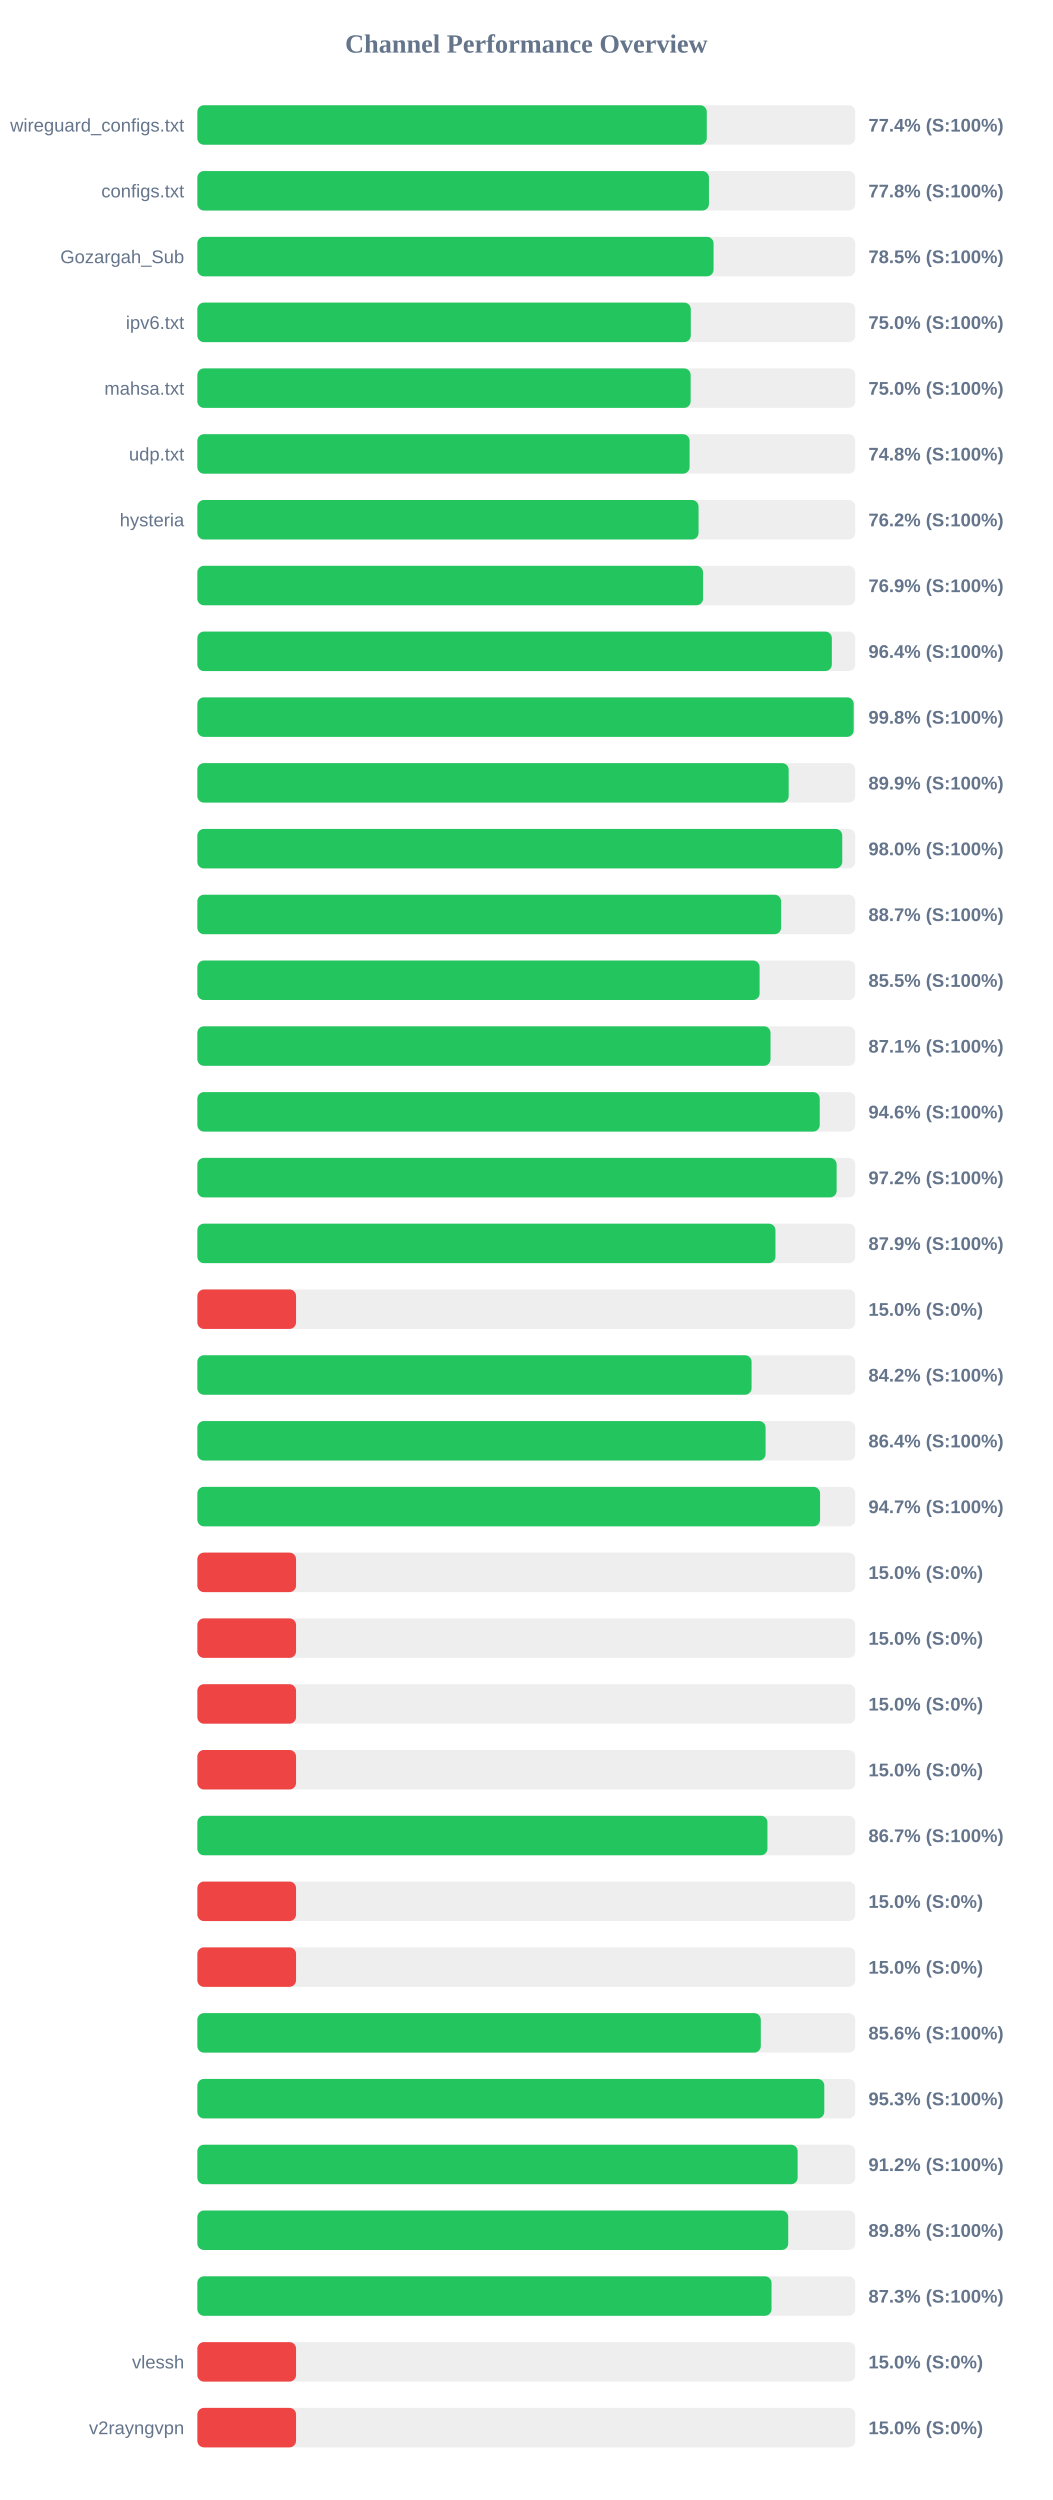
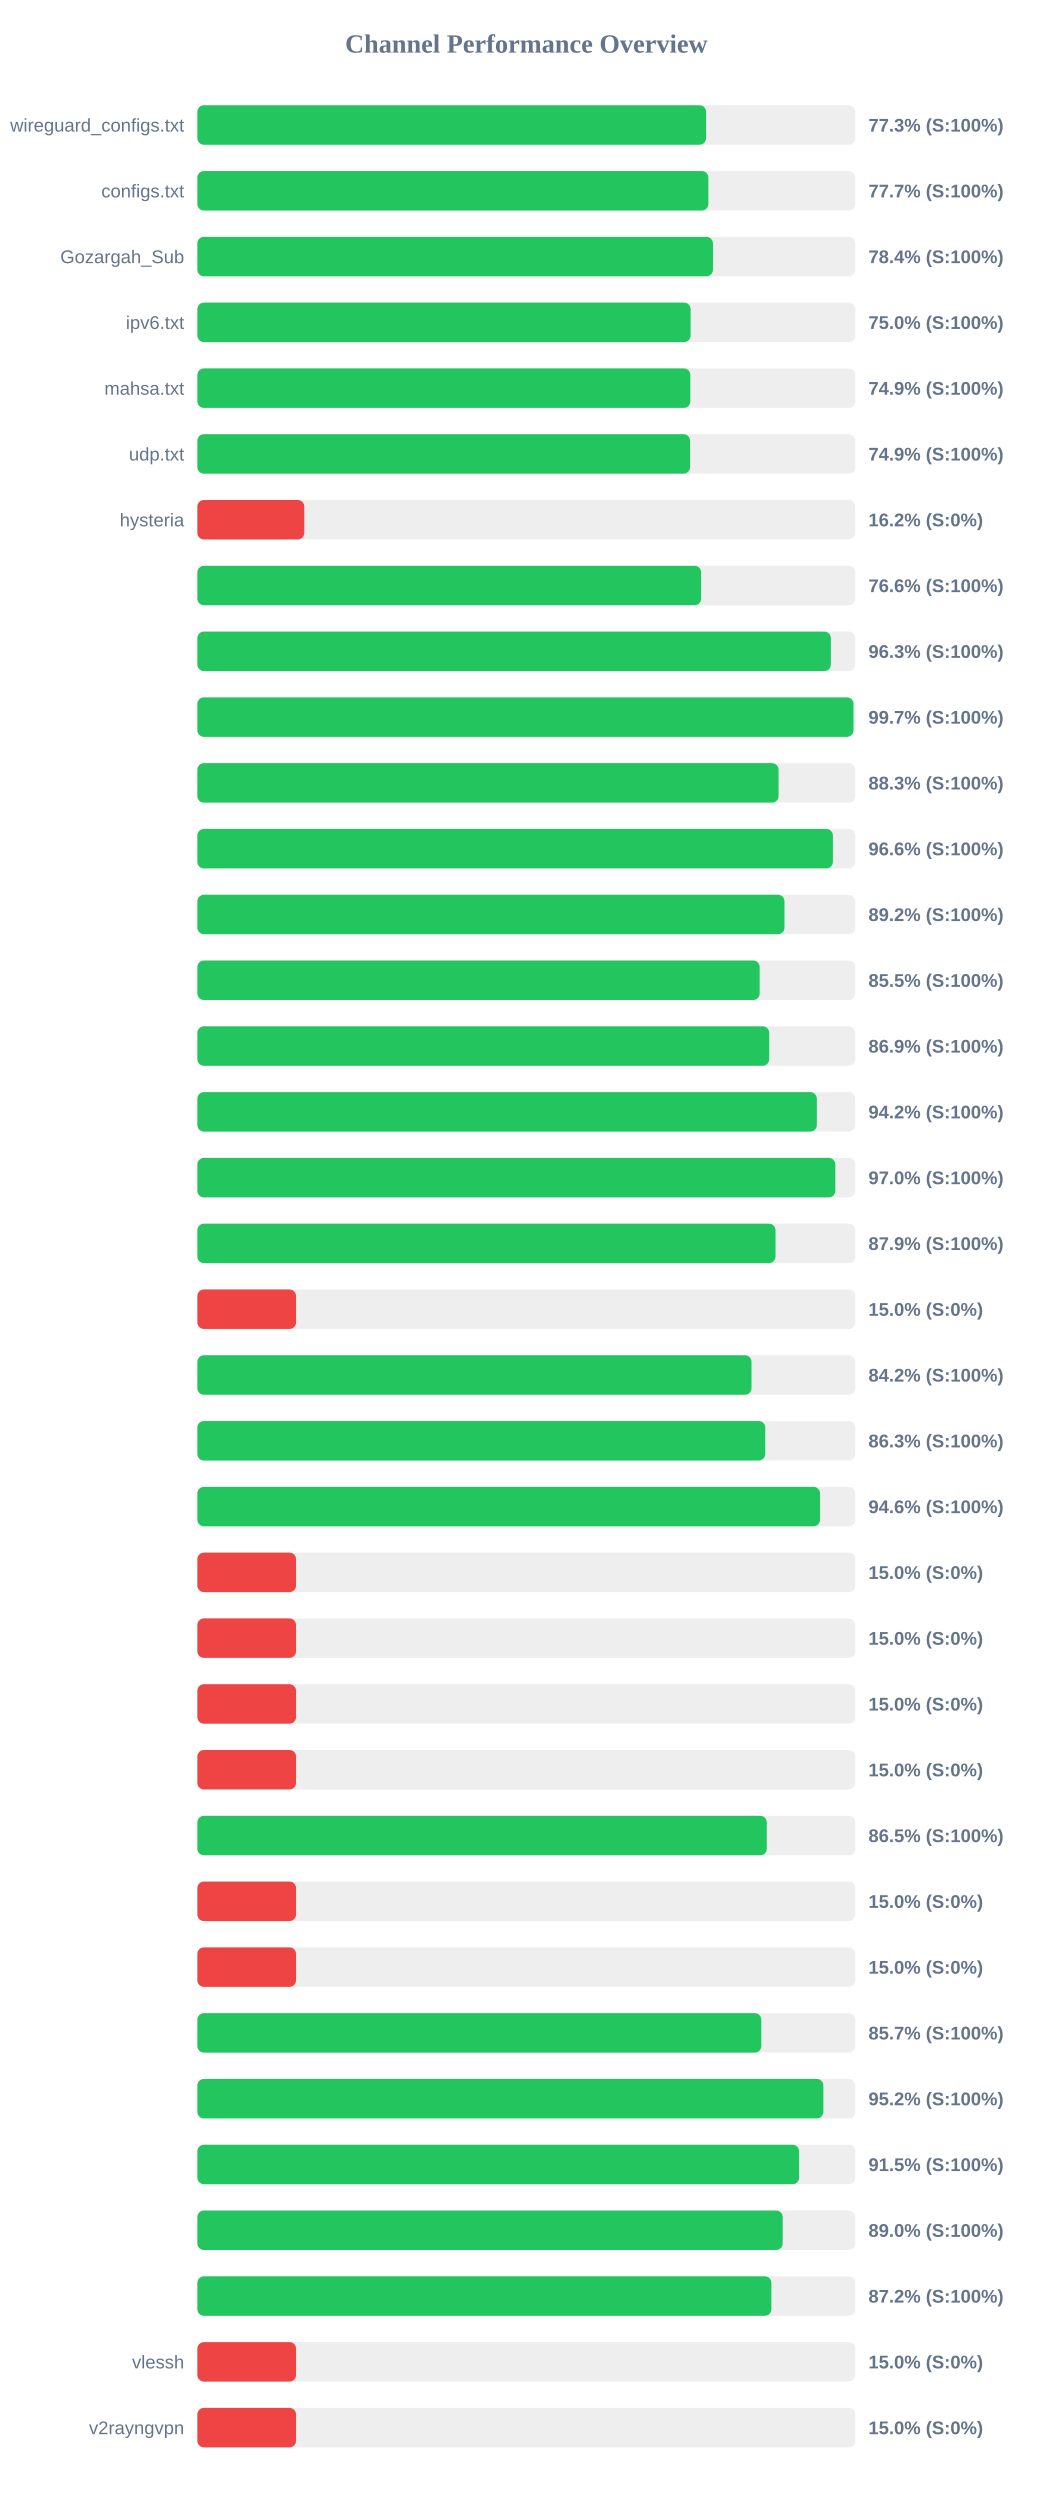
<svg xmlns="http://www.w3.org/2000/svg" width="800" height="1900" version="1.1">
  <style>
        .row { font: 14px Arial; fill: #64748b; }
        .score { font: bold 14px Arial; fill: #64748b; }
    </style>
  <text x="400" y="40" text-anchor="middle" font-size="20px" font-weight="bold" fill="#64748b">Channel Performance Overview</text>
  <rect x="150" y="80" width="500" height="30" fill="#eee" rx="5" />
-   <rect x="150" y="80" width="387.15" height="30" fill="#22c55e" rx="5" />
+   <rect x="150" y="80" width="386.6" height="30" fill="#22c55e" rx="5" />
  <text x="140" y="100" text-anchor="end" class="row">wireguard_configs.txt</text>
-   <text x="660" y="100" text-anchor="start" class="score">77.4% (S:100%)</text>
+   <text x="660" y="100" text-anchor="start" class="score">77.3% (S:100%)</text>
  <rect x="150" y="130" width="500" height="30" fill="#eee" rx="5" />
-   <rect x="150" y="130" width="388.8" height="30" fill="#22c55e" rx="5" />
+   <rect x="150" y="130" width="388.35" height="30" fill="#22c55e" rx="5" />
  <text x="140" y="150" text-anchor="end" class="row">configs.txt</text>
-   <text x="660" y="150" text-anchor="start" class="score">77.8% (S:100%)</text>
+   <text x="660" y="150" text-anchor="start" class="score">77.7% (S:100%)</text>
  <rect x="150" y="180" width="500" height="30" fill="#eee" rx="5" />
-   <rect x="150" y="180" width="392.3" height="30" fill="#22c55e" rx="5" />
+   <rect x="150" y="180" width="391.85" height="30" fill="#22c55e" rx="5" />
  <text x="140" y="200" text-anchor="end" class="row">Gozargah_Sub</text>
-   <text x="660" y="200" text-anchor="start" class="score">78.5% (S:100%)</text>
+   <text x="660" y="200" text-anchor="start" class="score">78.4% (S:100%)</text>
  <rect x="150" y="230" width="500" height="30" fill="#eee" rx="5" />
-   <rect x="150" y="230" width="375.0" height="30" fill="#22c55e" rx="5" />
+   <rect x="150" y="230" width="374.85" height="30" fill="#22c55e" rx="5" />
  <text x="140" y="250" text-anchor="end" class="row">ipv6.txt</text>
  <text x="660" y="250" text-anchor="start" class="score">75.0% (S:100%)</text>
  <rect x="150" y="280" width="500" height="30" fill="#eee" rx="5" />
-   <rect x="150" y="280" width="374.9" height="30" fill="#22c55e" rx="5" />
+   <rect x="150" y="280" width="374.65" height="30" fill="#22c55e" rx="5" />
  <text x="140" y="300" text-anchor="end" class="row">mahsa.txt</text>
-   <text x="660" y="300" text-anchor="start" class="score">75.0% (S:100%)</text>
+   <text x="660" y="300" text-anchor="start" class="score">74.9% (S:100%)</text>
  <rect x="150" y="330" width="500" height="30" fill="#eee" rx="5" />
-   <rect x="150" y="330" width="374.1" height="30" fill="#22c55e" rx="5" />
+   <rect x="150" y="330" width="374.45" height="30" fill="#22c55e" rx="5" />
  <text x="140" y="350" text-anchor="end" class="row">udp.txt</text>
-   <text x="660" y="350" text-anchor="start" class="score">74.8% (S:100%)</text>
+   <text x="660" y="350" text-anchor="start" class="score">74.9% (S:100%)</text>
  <rect x="150" y="380" width="500" height="30" fill="#eee" rx="5" />
-   <rect x="150" y="380" width="380.9" height="30" fill="#22c55e" rx="5" />
+   <rect x="150" y="380" width="81.25" height="30" fill="#ef4444" rx="5" />
  <text x="140" y="400" text-anchor="end" class="row">hysteria</text>
-   <text x="660" y="400" text-anchor="start" class="score">76.2% (S:100%)</text>
+   <text x="660" y="400" text-anchor="start" class="score">16.2% (S:0%)</text>
  <rect x="150" y="430" width="500" height="30" fill="#eee" rx="5" />
-   <rect x="150" y="430" width="384.3" height="30" fill="#22c55e" rx="5" />
+   <rect x="150" y="430" width="382.85" height="30" fill="#22c55e" rx="5" />
  <text x="140" y="450" text-anchor="end" class="row" />
-   <text x="660" y="450" text-anchor="start" class="score">76.9% (S:100%)</text>
+   <text x="660" y="450" text-anchor="start" class="score">76.6% (S:100%)</text>
  <rect x="150" y="480" width="500" height="30" fill="#eee" rx="5" />
-   <rect x="150" y="480" width="482.2" height="30" fill="#22c55e" rx="5" />
+   <rect x="150" y="480" width="481.45" height="30" fill="#22c55e" rx="5" />
  <text x="140" y="500" text-anchor="end" class="row" />
-   <text x="660" y="500" text-anchor="start" class="score">96.4% (S:100%)</text>
+   <text x="660" y="500" text-anchor="start" class="score">96.3% (S:100%)</text>
  <rect x="150" y="530" width="500" height="30" fill="#eee" rx="5" />
-   <rect x="150" y="530" width="498.8" height="30" fill="#22c55e" rx="5" />
+   <rect x="150" y="530" width="498.65" height="30" fill="#22c55e" rx="5" />
  <text x="140" y="550" text-anchor="end" class="row" />
-   <text x="660" y="550" text-anchor="start" class="score">99.8% (S:100%)</text>
+   <text x="660" y="550" text-anchor="start" class="score">99.7% (S:100%)</text>
  <rect x="150" y="580" width="500" height="30" fill="#eee" rx="5" />
-   <rect x="150" y="580" width="449.4" height="30" fill="#22c55e" rx="5" />
+   <rect x="150" y="580" width="441.7" height="30" fill="#22c55e" rx="5" />
  <text x="140" y="600" text-anchor="end" class="row" />
-   <text x="660" y="600" text-anchor="start" class="score">89.9% (S:100%)</text>
+   <text x="660" y="600" text-anchor="start" class="score">88.3% (S:100%)</text>
  <rect x="150" y="630" width="500" height="30" fill="#eee" rx="5" />
-   <rect x="150" y="630" width="490.1" height="30" fill="#22c55e" rx="5" />
+   <rect x="150" y="630" width="483.0" height="30" fill="#22c55e" rx="5" />
  <text x="140" y="650" text-anchor="end" class="row" />
-   <text x="660" y="650" text-anchor="start" class="score">98.0% (S:100%)</text>
+   <text x="660" y="650" text-anchor="start" class="score">96.6% (S:100%)</text>
  <rect x="150" y="680" width="500" height="30" fill="#eee" rx="5" />
-   <rect x="150" y="680" width="443.65" height="30" fill="#22c55e" rx="5" />
+   <rect x="150" y="680" width="446.2" height="30" fill="#22c55e" rx="5" />
  <text x="140" y="700" text-anchor="end" class="row" />
-   <text x="660" y="700" text-anchor="start" class="score">88.7% (S:100%)</text>
+   <text x="660" y="700" text-anchor="start" class="score">89.2% (S:100%)</text>
  <rect x="150" y="730" width="500" height="30" fill="#eee" rx="5" />
-   <rect x="150" y="730" width="427.3" height="30" fill="#22c55e" rx="5" />
+   <rect x="150" y="730" width="427.35" height="30" fill="#22c55e" rx="5" />
  <text x="140" y="750" text-anchor="end" class="row" />
  <text x="660" y="750" text-anchor="start" class="score">85.5% (S:100%)</text>
  <rect x="150" y="780" width="500" height="30" fill="#eee" rx="5" />
-   <rect x="150" y="780" width="435.6" height="30" fill="#22c55e" rx="5" />
+   <rect x="150" y="780" width="434.6" height="30" fill="#22c55e" rx="5" />
  <text x="140" y="800" text-anchor="end" class="row" />
-   <text x="660" y="800" text-anchor="start" class="score">87.1% (S:100%)</text>
+   <text x="660" y="800" text-anchor="start" class="score">86.9% (S:100%)</text>
  <rect x="150" y="830" width="500" height="30" fill="#eee" rx="5" />
-   <rect x="150" y="830" width="473.0" height="30" fill="#22c55e" rx="5" />
+   <rect x="150" y="830" width="470.8" height="30" fill="#22c55e" rx="5" />
  <text x="140" y="850" text-anchor="end" class="row" />
-   <text x="660" y="850" text-anchor="start" class="score">94.6% (S:100%)</text>
+   <text x="660" y="850" text-anchor="start" class="score">94.2% (S:100%)</text>
  <rect x="150" y="880" width="500" height="30" fill="#eee" rx="5" />
-   <rect x="150" y="880" width="485.85" height="30" fill="#22c55e" rx="5" />
+   <rect x="150" y="880" width="484.85" height="30" fill="#22c55e" rx="5" />
  <text x="140" y="900" text-anchor="end" class="row" />
-   <text x="660" y="900" text-anchor="start" class="score">97.2% (S:100%)</text>
+   <text x="660" y="900" text-anchor="start" class="score">97.0% (S:100%)</text>
  <rect x="150" y="930" width="500" height="30" fill="#eee" rx="5" />
-   <rect x="150" y="930" width="439.35" height="30" fill="#22c55e" rx="5" />
+   <rect x="150" y="930" width="439.4" height="30" fill="#22c55e" rx="5" />
  <text x="140" y="950" text-anchor="end" class="row" />
  <text x="660" y="950" text-anchor="start" class="score">87.9% (S:100%)</text>
  <rect x="150" y="980" width="500" height="30" fill="#eee" rx="5" />
  <rect x="150" y="980" width="75.0" height="30" fill="#ef4444" rx="5" />
  <text x="140" y="1000" text-anchor="end" class="row" />
  <text x="660" y="1000" text-anchor="start" class="score">15.0% (S:0%)</text>
  <rect x="150" y="1030" width="500" height="30" fill="#eee" rx="5" />
-   <rect x="150" y="1030" width="421.2" height="30" fill="#22c55e" rx="5" />
+   <rect x="150" y="1030" width="421.15" height="30" fill="#22c55e" rx="5" />
  <text x="140" y="1050" text-anchor="end" class="row" />
  <text x="660" y="1050" text-anchor="start" class="score">84.2% (S:100%)</text>
  <rect x="150" y="1080" width="500" height="30" fill="#eee" rx="5" />
-   <rect x="150" y="1080" width="431.85" height="30" fill="#22c55e" rx="5" />
+   <rect x="150" y="1080" width="431.6" height="30" fill="#22c55e" rx="5" />
  <text x="140" y="1100" text-anchor="end" class="row" />
-   <text x="660" y="1100" text-anchor="start" class="score">86.4% (S:100%)</text>
+   <text x="660" y="1100" text-anchor="start" class="score">86.3% (S:100%)</text>
  <rect x="150" y="1130" width="500" height="30" fill="#eee" rx="5" />
-   <rect x="150" y="1130" width="473.25" height="30" fill="#22c55e" rx="5" />
+   <rect x="150" y="1130" width="473.2" height="30" fill="#22c55e" rx="5" />
  <text x="140" y="1150" text-anchor="end" class="row" />
-   <text x="660" y="1150" text-anchor="start" class="score">94.7% (S:100%)</text>
+   <text x="660" y="1150" text-anchor="start" class="score">94.6% (S:100%)</text>
  <rect x="150" y="1180" width="500" height="30" fill="#eee" rx="5" />
  <rect x="150" y="1180" width="75.0" height="30" fill="#ef4444" rx="5" />
  <text x="140" y="1200" text-anchor="end" class="row" />
  <text x="660" y="1200" text-anchor="start" class="score">15.0% (S:0%)</text>
  <rect x="150" y="1230" width="500" height="30" fill="#eee" rx="5" />
  <rect x="150" y="1230" width="75.0" height="30" fill="#ef4444" rx="5" />
  <text x="140" y="1250" text-anchor="end" class="row" />
  <text x="660" y="1250" text-anchor="start" class="score">15.0% (S:0%)</text>
  <rect x="150" y="1280" width="500" height="30" fill="#eee" rx="5" />
  <rect x="150" y="1280" width="75.0" height="30" fill="#ef4444" rx="5" />
  <text x="140" y="1300" text-anchor="end" class="row" />
  <text x="660" y="1300" text-anchor="start" class="score">15.0% (S:0%)</text>
  <rect x="150" y="1330" width="500" height="30" fill="#eee" rx="5" />
  <rect x="150" y="1330" width="75.0" height="30" fill="#ef4444" rx="5" />
  <text x="140" y="1350" text-anchor="end" class="row" />
  <text x="660" y="1350" text-anchor="start" class="score">15.0% (S:0%)</text>
  <rect x="150" y="1380" width="500" height="30" fill="#eee" rx="5" />
-   <rect x="150" y="1380" width="433.25" height="30" fill="#22c55e" rx="5" />
+   <rect x="150" y="1380" width="432.75" height="30" fill="#22c55e" rx="5" />
  <text x="140" y="1400" text-anchor="end" class="row" />
-   <text x="660" y="1400" text-anchor="start" class="score">86.7% (S:100%)</text>
+   <text x="660" y="1400" text-anchor="start" class="score">86.5% (S:100%)</text>
  <rect x="150" y="1430" width="500" height="30" fill="#eee" rx="5" />
  <rect x="150" y="1430" width="75.0" height="30" fill="#ef4444" rx="5" />
  <text x="140" y="1450" text-anchor="end" class="row" />
  <text x="660" y="1450" text-anchor="start" class="score">15.0% (S:0%)</text>
  <rect x="150" y="1480" width="500" height="30" fill="#eee" rx="5" />
  <rect x="150" y="1480" width="75.0" height="30" fill="#ef4444" rx="5" />
  <text x="140" y="1500" text-anchor="end" class="row" />
  <text x="660" y="1500" text-anchor="start" class="score">15.0% (S:0%)</text>
  <rect x="150" y="1530" width="500" height="30" fill="#eee" rx="5" />
-   <rect x="150" y="1530" width="428.2" height="30" fill="#22c55e" rx="5" />
+   <rect x="150" y="1530" width="428.6" height="30" fill="#22c55e" rx="5" />
  <text x="140" y="1550" text-anchor="end" class="row" />
-   <text x="660" y="1550" text-anchor="start" class="score">85.6% (S:100%)</text>
+   <text x="660" y="1550" text-anchor="start" class="score">85.7% (S:100%)</text>
  <rect x="150" y="1580" width="500" height="30" fill="#eee" rx="5" />
-   <rect x="150" y="1580" width="476.45" height="30" fill="#22c55e" rx="5" />
+   <rect x="150" y="1580" width="475.75" height="30" fill="#22c55e" rx="5" />
  <text x="140" y="1600" text-anchor="end" class="row" />
-   <text x="660" y="1600" text-anchor="start" class="score">95.3% (S:100%)</text>
+   <text x="660" y="1600" text-anchor="start" class="score">95.2% (S:100%)</text>
  <rect x="150" y="1630" width="500" height="30" fill="#eee" rx="5" />
-   <rect x="150" y="1630" width="456.2" height="30" fill="#22c55e" rx="5" />
+   <rect x="150" y="1630" width="457.3" height="30" fill="#22c55e" rx="5" />
  <text x="140" y="1650" text-anchor="end" class="row" />
-   <text x="660" y="1650" text-anchor="start" class="score">91.2% (S:100%)</text>
+   <text x="660" y="1650" text-anchor="start" class="score">91.5% (S:100%)</text>
  <rect x="150" y="1680" width="500" height="30" fill="#eee" rx="5" />
-   <rect x="150" y="1680" width="449.05" height="30" fill="#22c55e" rx="5" />
+   <rect x="150" y="1680" width="444.85" height="30" fill="#22c55e" rx="5" />
  <text x="140" y="1700" text-anchor="end" class="row" />
-   <text x="660" y="1700" text-anchor="start" class="score">89.8% (S:100%)</text>
+   <text x="660" y="1700" text-anchor="start" class="score">89.0% (S:100%)</text>
  <rect x="150" y="1730" width="500" height="30" fill="#eee" rx="5" />
-   <rect x="150" y="1730" width="436.35" height="30" fill="#22c55e" rx="5" />
+   <rect x="150" y="1730" width="436.25" height="30" fill="#22c55e" rx="5" />
  <text x="140" y="1750" text-anchor="end" class="row" />
-   <text x="660" y="1750" text-anchor="start" class="score">87.3% (S:100%)</text>
+   <text x="660" y="1750" text-anchor="start" class="score">87.2% (S:100%)</text>
  <rect x="150" y="1780" width="500" height="30" fill="#eee" rx="5" />
  <rect x="150" y="1780" width="75.0" height="30" fill="#ef4444" rx="5" />
  <text x="140" y="1800" text-anchor="end" class="row">vlessh</text>
  <text x="660" y="1800" text-anchor="start" class="score">15.0% (S:0%)</text>
  <rect x="150" y="1830" width="500" height="30" fill="#eee" rx="5" />
  <rect x="150" y="1830" width="75.0" height="30" fill="#ef4444" rx="5" />
  <text x="140" y="1850" text-anchor="end" class="row">v2rayngvpn</text>
  <text x="660" y="1850" text-anchor="start" class="score">15.0% (S:0%)</text>
</svg>
